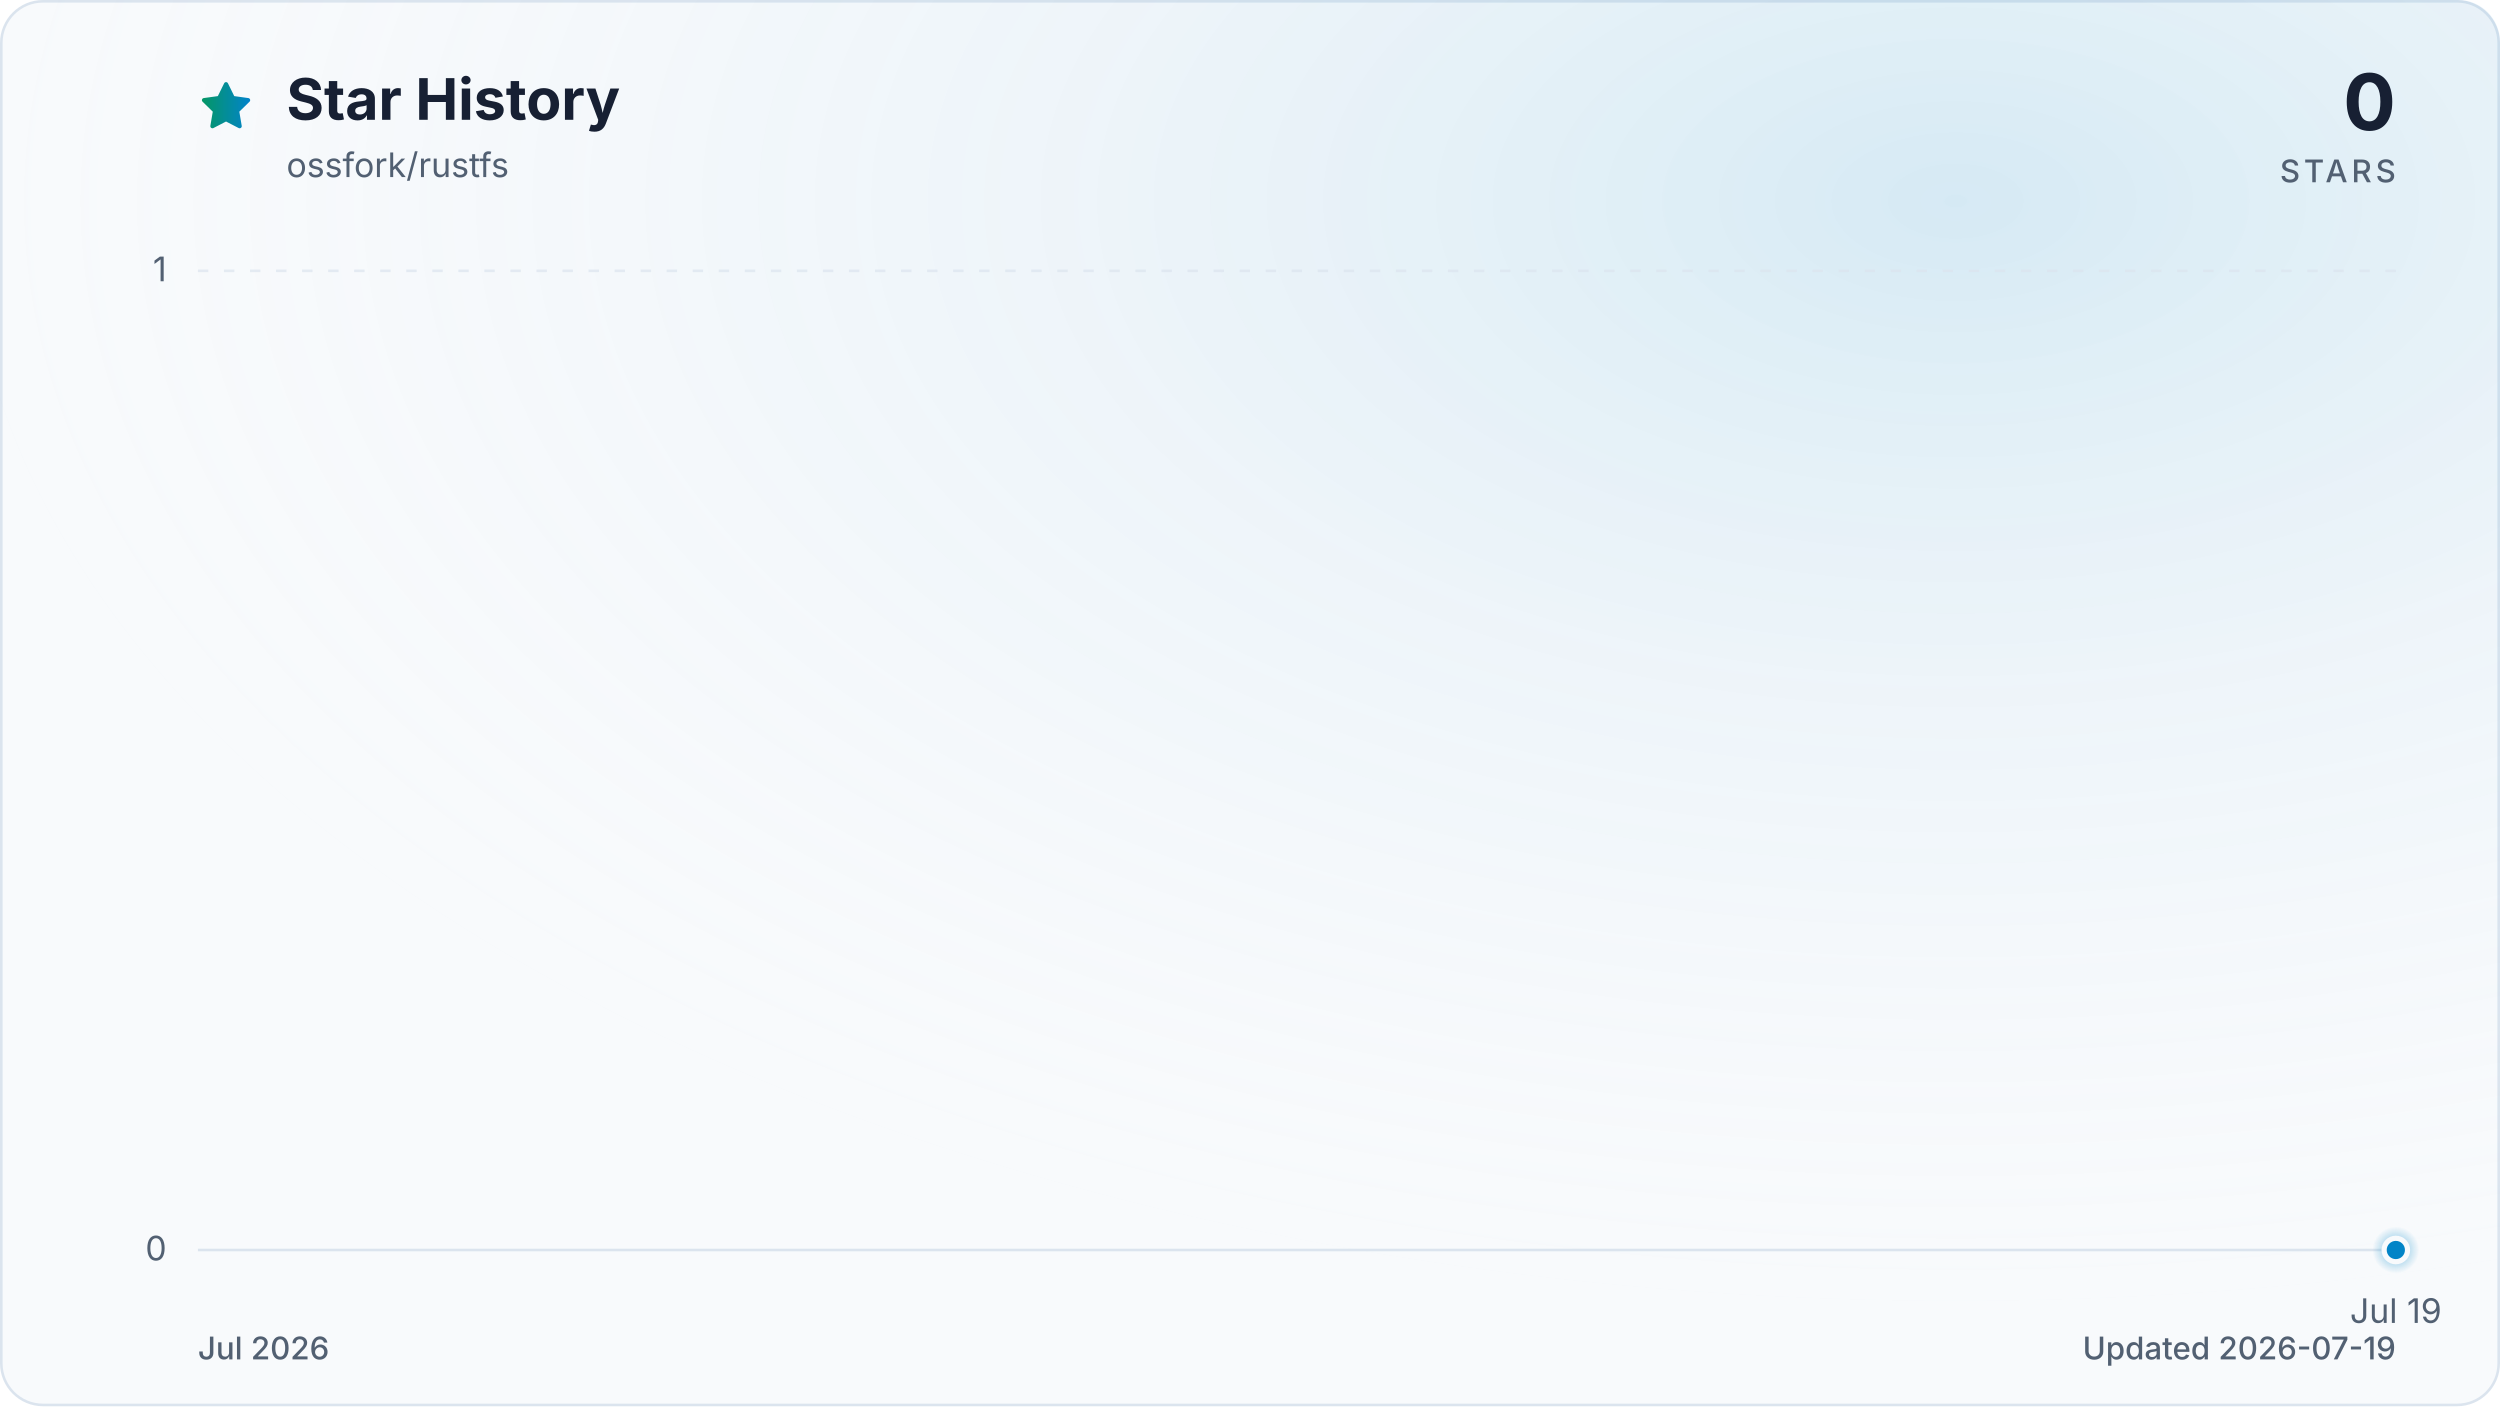
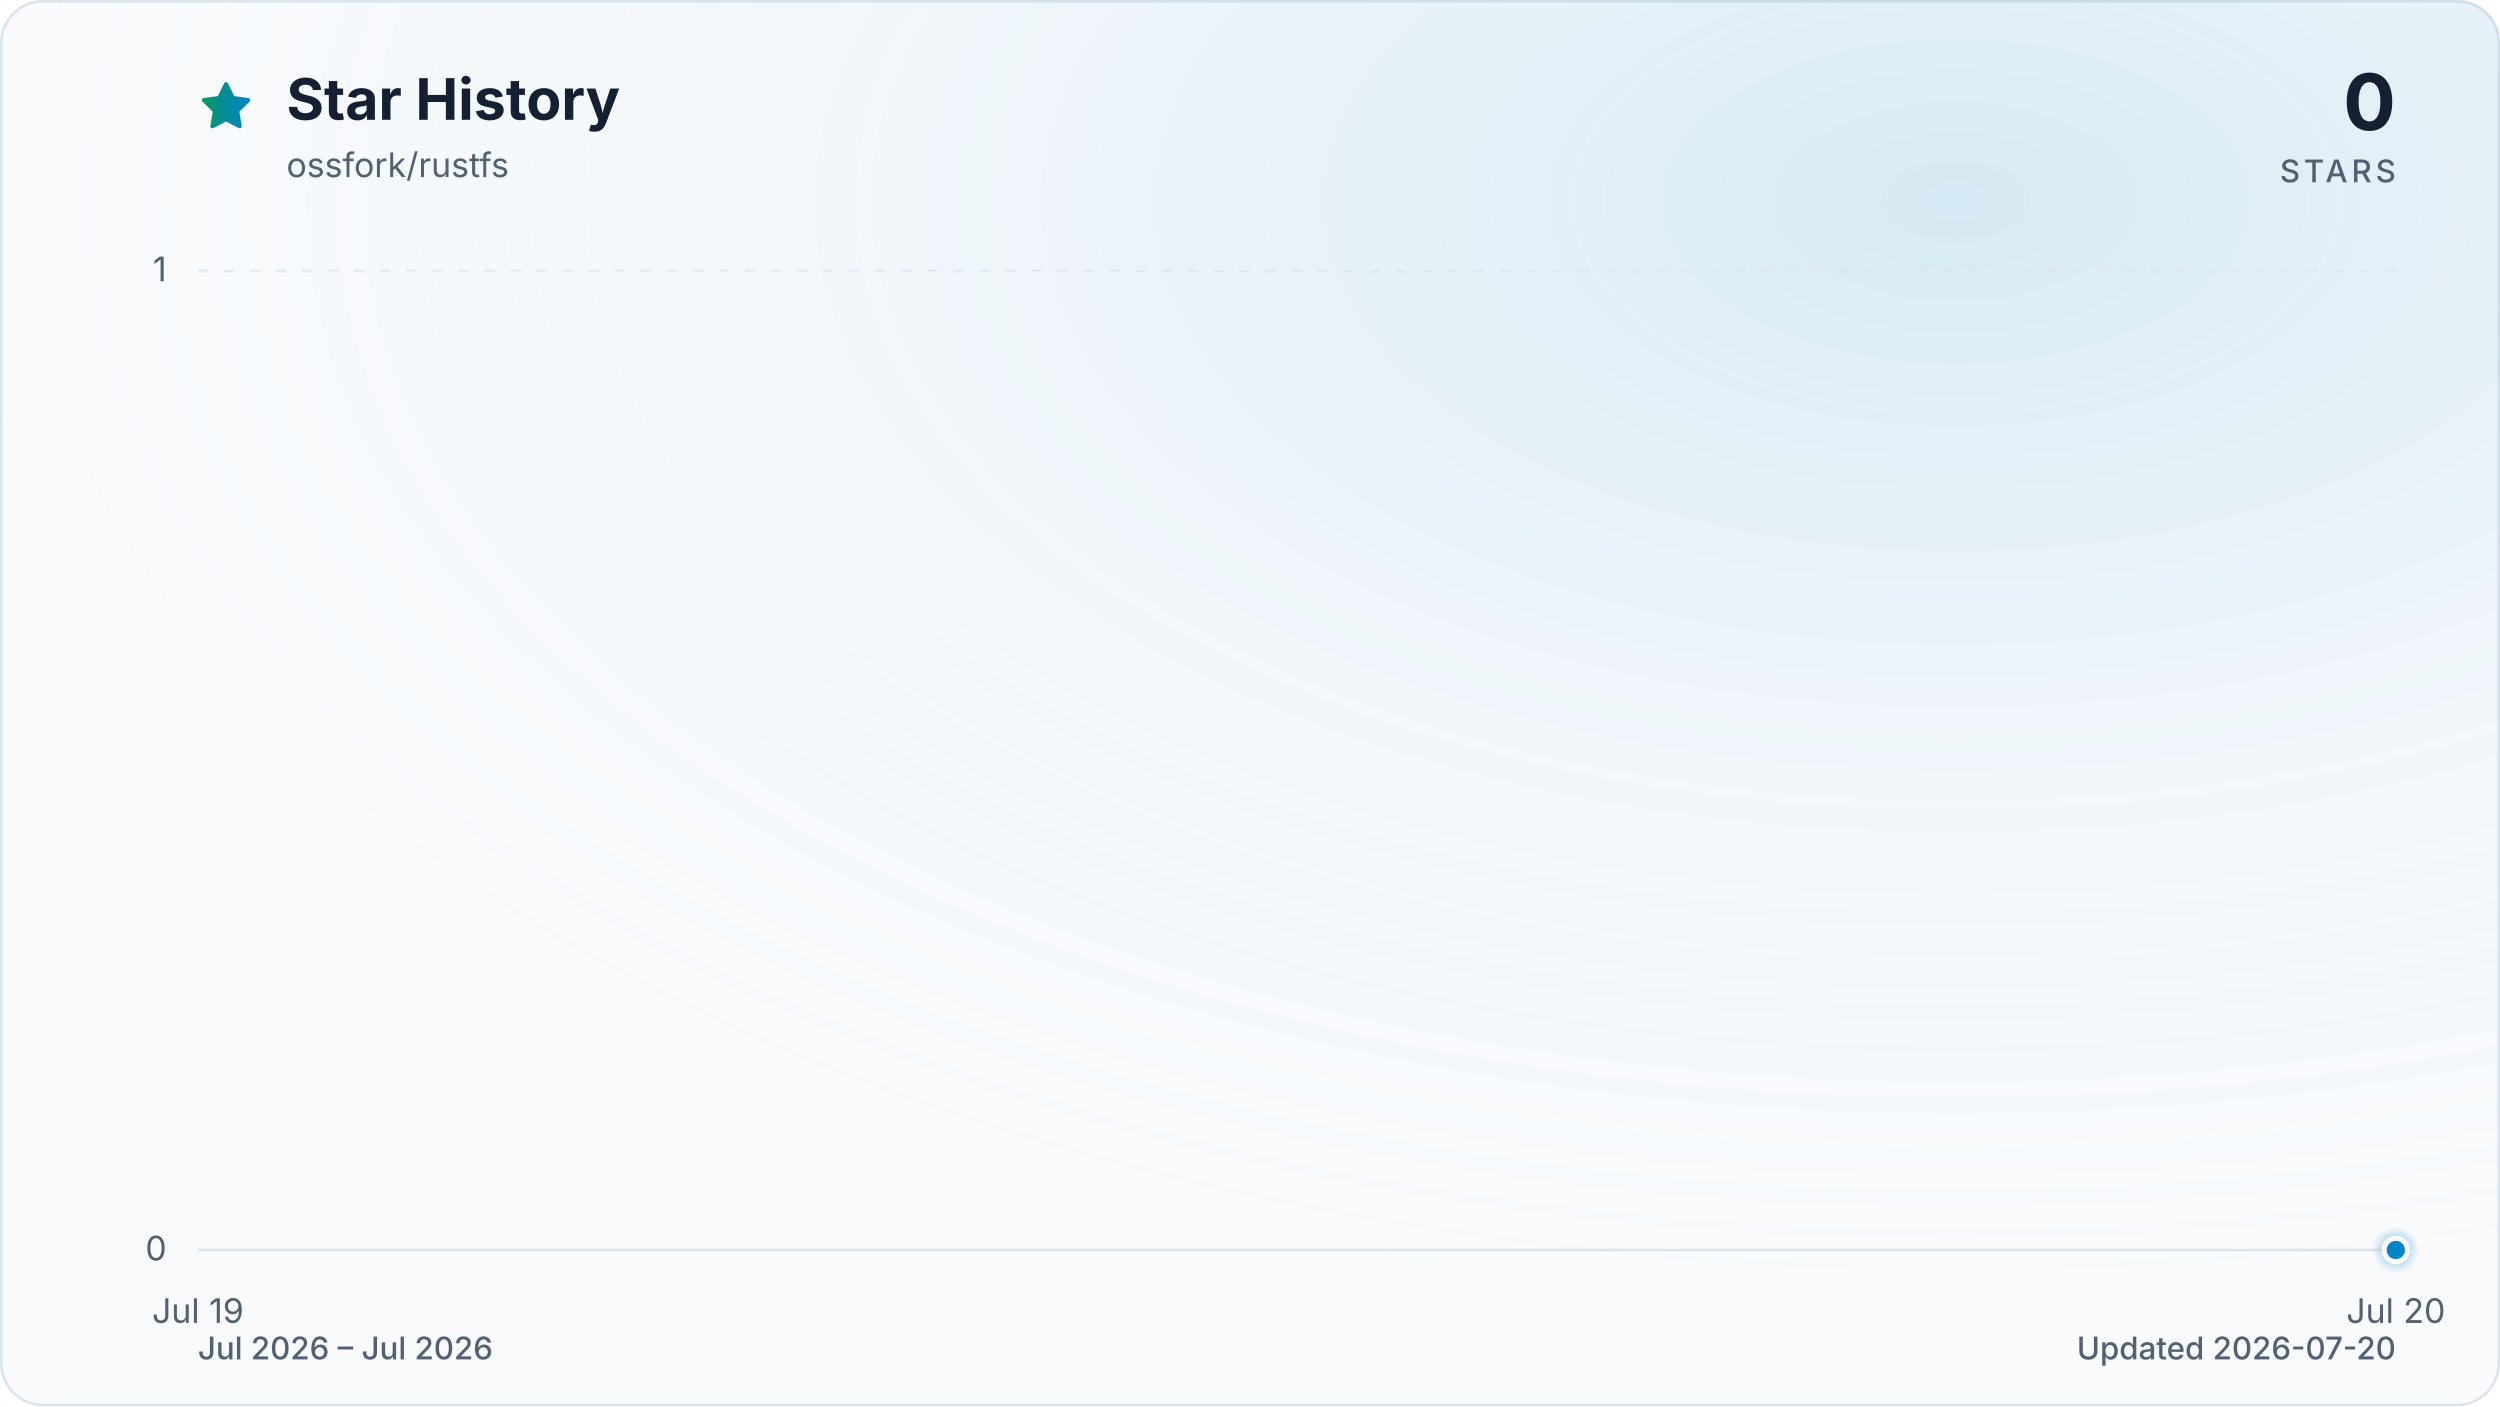
<svg xmlns="http://www.w3.org/2000/svg" viewBox="0 0 960 540" role="img" aria-labelledby="title description" data-style="gradient" data-variant="glow" data-animated="true">
  <defs>
    <linearGradient id="trend" x1="0" y1="0" x2="1" y2="0">
      <stop offset="0%" stop-color="#059669" />
      <stop offset="100%" stop-color="#0284c7" />
    </linearGradient>
    <linearGradient id="area" x1="0" y1="0" x2="0" y2="1">
      <stop offset="0%" stop-color="#059669" stop-opacity="0.30" />
      <stop offset="55%" stop-color="#0284c7" stop-opacity="0.10" />
      <stop offset="100%" stop-color="#0284c7" stop-opacity="0.01" />
    </linearGradient>
    <radialGradient id="marker-halo" cx="50%" cy="50%" r="50%">
      <stop offset="0%" stop-color="#0284c7" stop-opacity="0.55" />
      <stop offset="100%" stop-color="#0284c7" stop-opacity="0" />
    </radialGradient>
    <radialGradient id="surface-glow" cx="78%" cy="14%" r="80%">
      <stop offset="0%" stop-color="#0284c7" stop-opacity="0.14" />
      <stop offset="100%" stop-color="#f8fafc" stop-opacity="0" />
    </radialGradient>
    <filter id="trend-glow" x="-20%" y="-20%" width="140%" height="140%">
      <feGaussianBlur stdDeviation="7" />
    </filter>
  </defs>
  <style>
.trend-enter{transform-box:fill-box;transform-origin:center;animation:trend-enter 520ms cubic-bezier(0.16,1,0.3,1)}
.marker-enter{transform-box:fill-box;transform-origin:center;animation:marker-enter 320ms cubic-bezier(0.16,1,0.3,1) 200ms both}
.marker-pulse{transform-box:fill-box;transform-origin:center;animation:marker-pulse 2.6s ease-out infinite}
@keyframes trend-enter{from{opacity:.35;transform:translateY(10px)}to{opacity:1;transform:translateY(0)}}
@keyframes marker-enter{from{opacity:0;transform:scale(.4)}to{opacity:1;transform:scale(1)}}
@keyframes marker-pulse{0%{opacity:.5;transform:scale(.7)}70%,100%{opacity:0;transform:scale(2.1)}}
@media (prefers-reduced-motion:reduce){.trend-enter,.marker-enter,.marker-pulse{animation:none!important}}
@media (prefers-reduced-motion:reduce){.marker-pulse{opacity:0}}
</style>
  <rect x="0.5" y="0.5" width="959" height="539" fill="#f8fafc" stroke="#dbe4ee" stroke-width="1" rx="16" />
  <rect width="960" height="540" fill="url(#surface-glow)" rx="16" />
  <path d="M12 2.6l2.9 5.9 6.5.9-4.7 4.6 1.1 6.5-5.8-3-5.8 3 1.1-6.5-4.7-4.6 6.5-.9L12 2.6Z" transform="translate(76 30) scale(.9)" fill="url(#trend)" stroke="url(#trend)" stroke-width="1.8" stroke-linejoin="round" aria-hidden="true" />
  <text x="110" y="46" fill="#172033" font-family="ui-sans-serif, system-ui, -apple-system, BlinkMacSystemFont, 'Segoe UI', sans-serif" font-size="22" font-weight="700">Star History</text>
  <text x="110" y="68" fill="#526072" font-family="ui-sans-serif, system-ui, -apple-system, BlinkMacSystemFont, 'Segoe UI', sans-serif" font-size="13">ossfork/rustfs</text>
  <text x="920" y="50" fill="#172033" font-family="ui-sans-serif, system-ui, -apple-system, BlinkMacSystemFont, 'Segoe UI', sans-serif" font-size="30" font-weight="700" text-anchor="end">0</text>
  <text x="920" y="70" fill="#526072" font-family="ui-sans-serif, system-ui, -apple-system, BlinkMacSystemFont, 'Segoe UI', sans-serif" font-size="12" font-weight="500" letter-spacing="1.5" text-anchor="end">STARS</text>
  <line x1="76" y1="480.0" x2="920" y2="480.0" stroke="#dbe4ee" stroke-width="1" stroke-dasharray="0" opacity="1" />
  <text x="64" y="484.0" fill="#526072" font-family="ui-sans-serif, system-ui, -apple-system, BlinkMacSystemFont, 'Segoe UI', sans-serif" font-size="13" text-anchor="end">0</text>
  <line x1="76" y1="104.0" x2="920" y2="104.0" stroke="#dbe4ee" stroke-width="1" stroke-dasharray="4 6" opacity="0.7" />
  <text x="64" y="108.0" fill="#526072" font-family="ui-sans-serif, system-ui, -apple-system, BlinkMacSystemFont, 'Segoe UI', sans-serif" font-size="13" text-anchor="end">1</text>
-   <text x="920.0" y="508" fill="#526072" font-family="ui-sans-serif, system-ui, -apple-system, BlinkMacSystemFont, 'Segoe UI', sans-serif" font-size="13" text-anchor="middle">Jul 19</text>
+   <text x="76.0" y="508" fill="#526072" font-family="ui-sans-serif, system-ui, -apple-system, BlinkMacSystemFont, 'Segoe UI', sans-serif" font-size="13" text-anchor="middle">Jul 19</text>
+   <text x="920.0" y="508" fill="#526072" font-family="ui-sans-serif, system-ui, -apple-system, BlinkMacSystemFont, 'Segoe UI', sans-serif" font-size="13" text-anchor="middle">Jul 20</text>
  <g class="trend-enter">
-     <path d="M 920.0 480.0 L 920.0 480.0 L 920.0 480.0 Z" fill="url(#area)" />
-     <path d="M 920.0 480.0" fill="none" stroke="url(#trend)" stroke-width="12" stroke-linecap="round" stroke-linejoin="round" opacity="0.16" filter="url(#trend-glow)" />
-     <path d="M 920.0 480.0" fill="none" stroke="url(#trend)" stroke-width="3" stroke-linecap="round" stroke-linejoin="round" />
+     <path d="M 76.0 480.0 L 920.0 480.0 L 920.0 480.0 L 76.0 480.0 Z" fill="url(#area)" />
+     <path d="M 76.0 480.0 L 920.0 480.0" fill="none" stroke="url(#trend)" stroke-width="12" stroke-linecap="round" stroke-linejoin="round" opacity="0.16" filter="url(#trend-glow)" />
+     <path d="M 76.0 480.0 L 920.0 480.0" fill="none" stroke="url(#trend)" stroke-width="3" stroke-linecap="round" stroke-linejoin="round" />
  </g>
  <g class="marker-enter">
    <circle class="marker-pulse" cx="920.0" cy="480.0" r="9" fill="url(#marker-halo)" />
    <circle cx="920.0" cy="480.0" r="4.5" fill="#0284c7" stroke="#f8fafc" stroke-width="2" />
  </g>
-   <text x="76" y="522" fill="#526072" font-family="ui-sans-serif, system-ui, -apple-system, BlinkMacSystemFont, 'Segoe UI', sans-serif" font-size="12" font-weight="500">Jul 2026</text>
-   <text x="920" y="522" fill="#526072" font-family="ui-sans-serif, system-ui, -apple-system, BlinkMacSystemFont, 'Segoe UI', sans-serif" font-size="12" font-weight="500" text-anchor="end">Updated 2026-07-19</text>
+   <text x="76" y="522" fill="#526072" font-family="ui-sans-serif, system-ui, -apple-system, BlinkMacSystemFont, 'Segoe UI', sans-serif" font-size="12" font-weight="500">Jul 2026 – Jul 2026</text>
+   <text x="920" y="522" fill="#526072" font-family="ui-sans-serif, system-ui, -apple-system, BlinkMacSystemFont, 'Segoe UI', sans-serif" font-size="12" font-weight="500" text-anchor="end">Updated 2026-07-20</text>
</svg>
